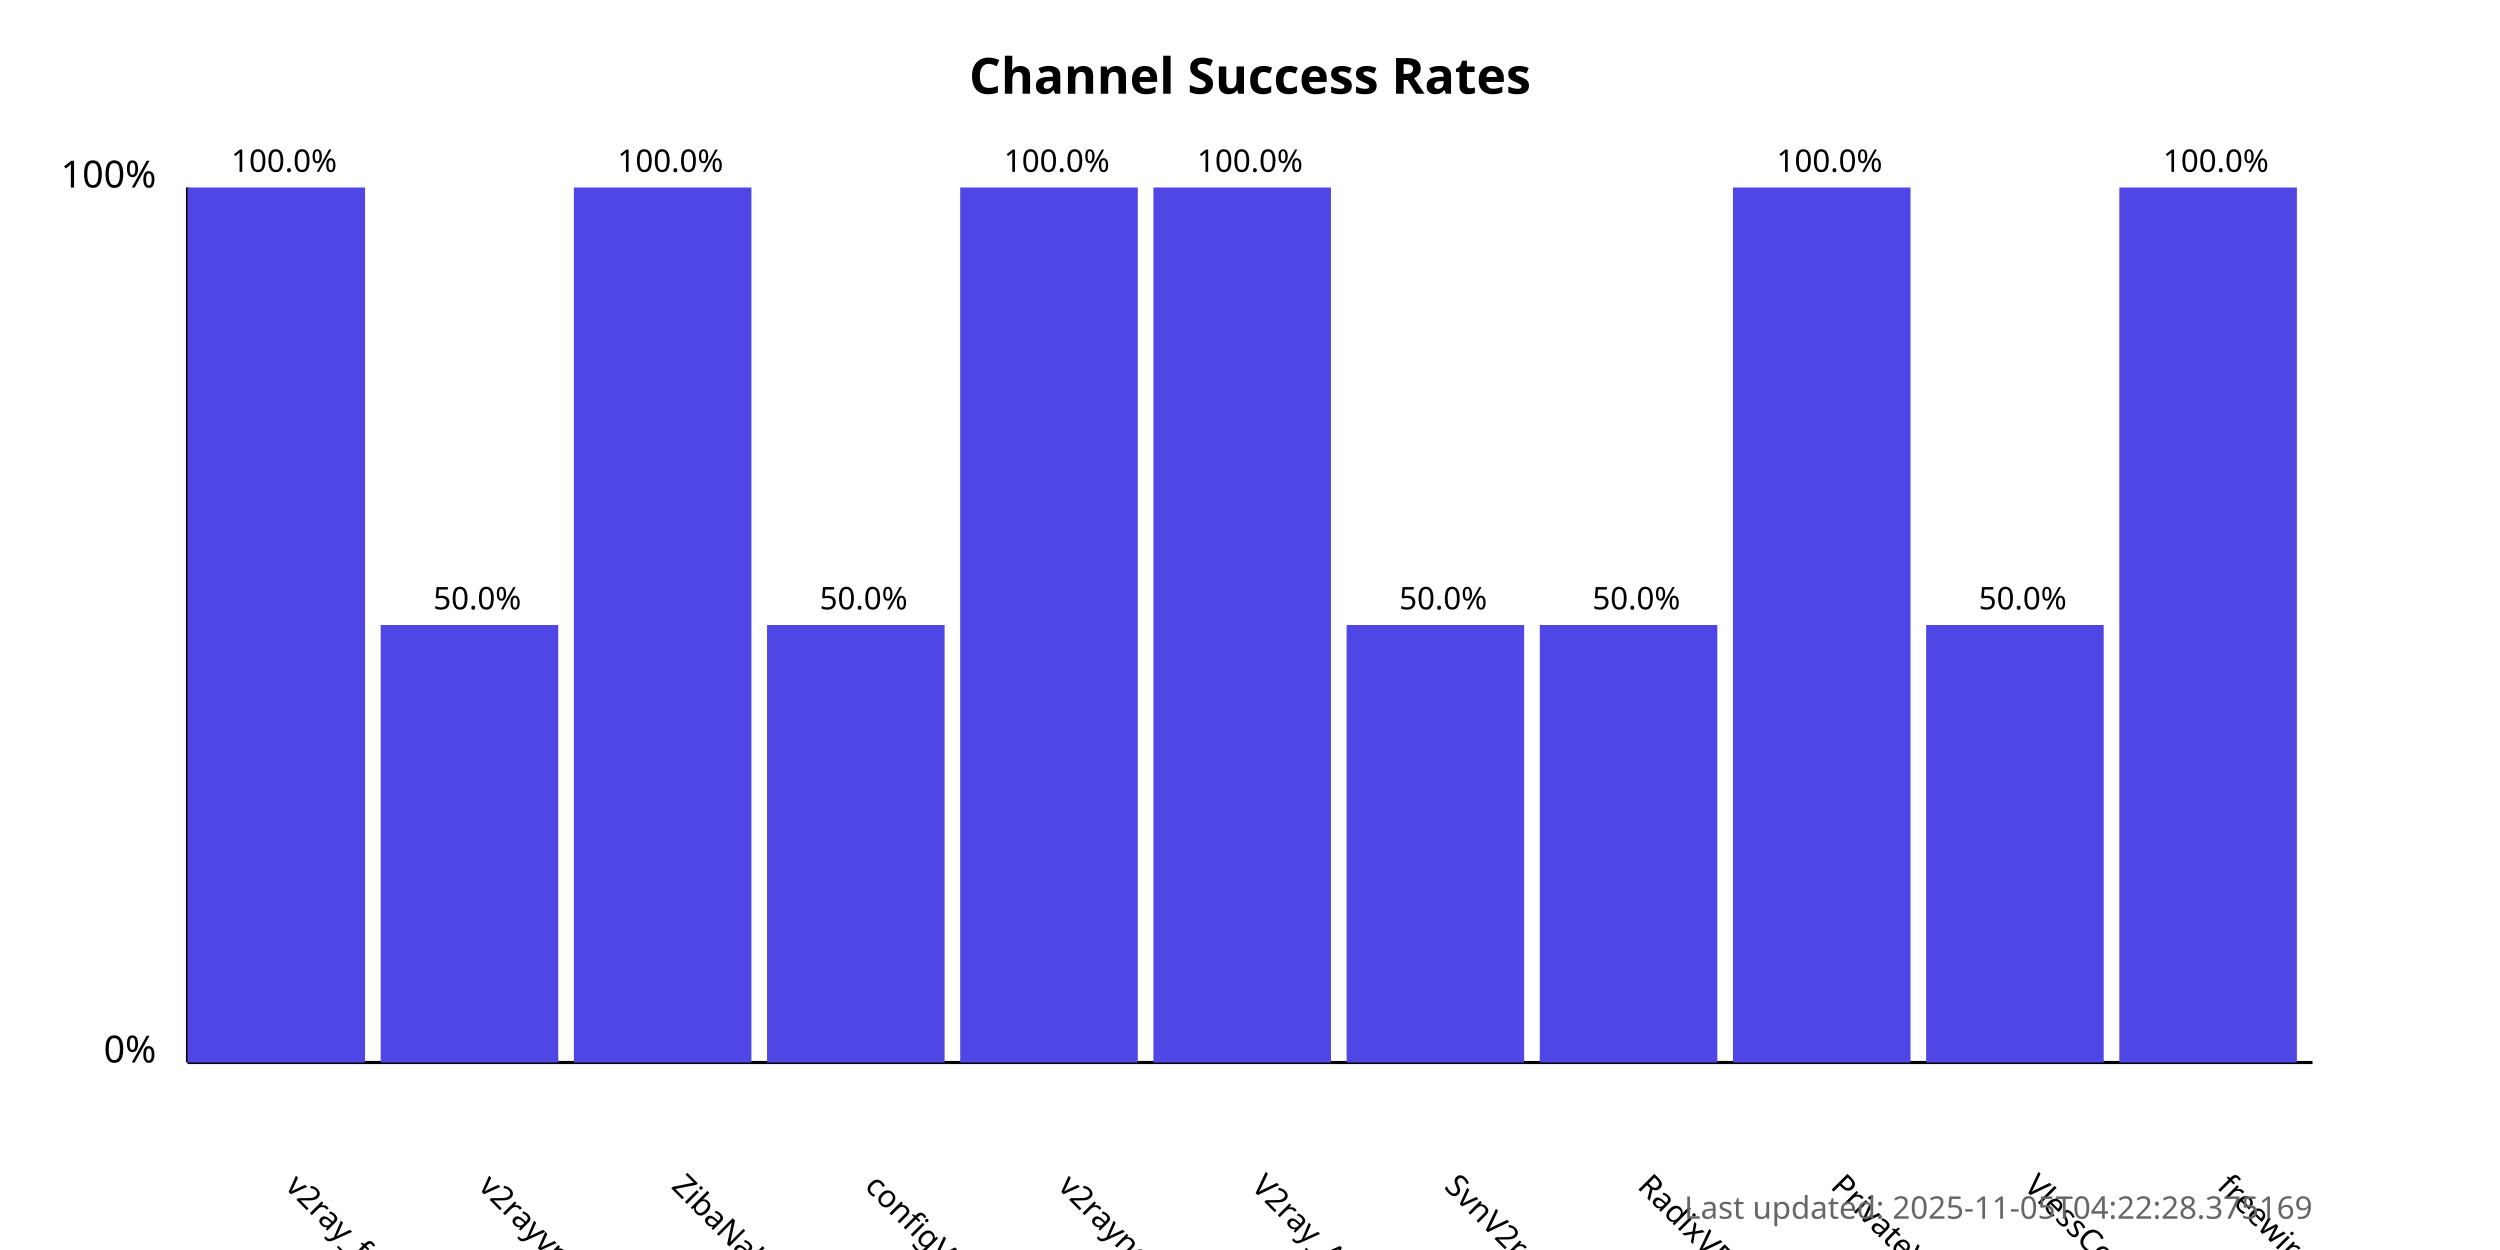
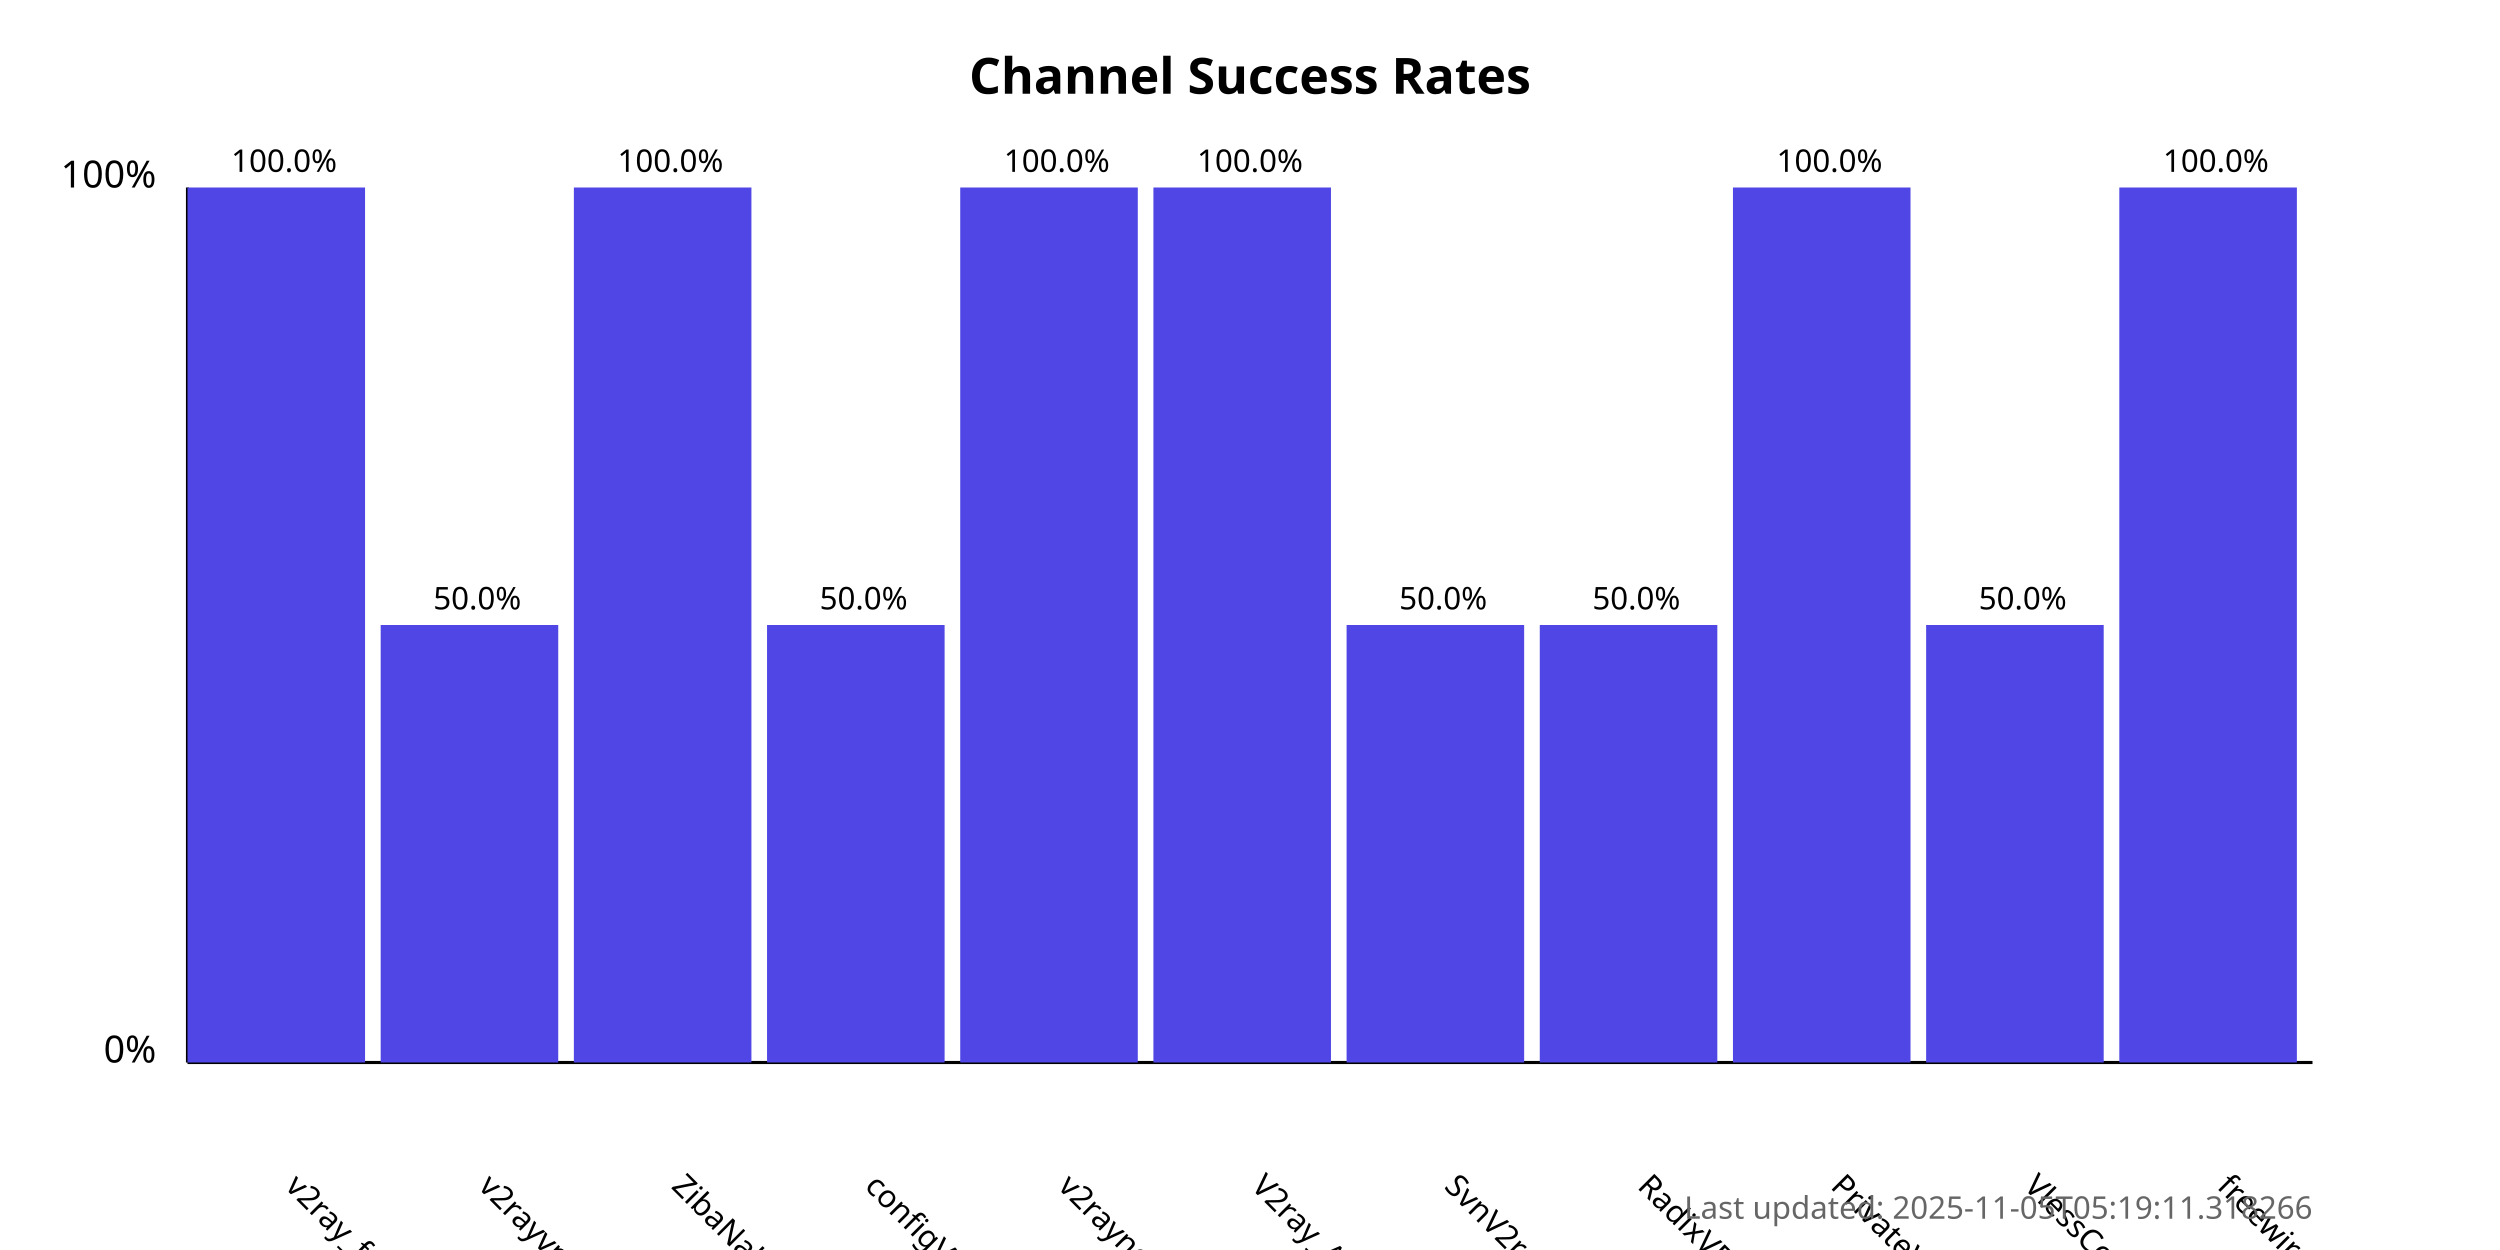
<svg xmlns="http://www.w3.org/2000/svg" width="800" height="400">
  <style>
            .chart-title { font: bold 16px sans-serif; }
            .axis-label { font: 12px sans-serif; }
            .tick-label { font: 10px sans-serif; }
            .bar { fill: #4f46e5; }
            .bar:hover { fill: #6366f1; }
            .timestamp { font: 10px sans-serif; fill: #666; }
        </style>
  <text x="400.0" y="30" text-anchor="middle" class="chart-title">
            Channel Success Rates
        </text>
  <line x1="60" y1="340" x2="60" y2="60" stroke="black" stroke-width="1" />
  <line x1="60" y1="340" x2="740" y2="340" stroke="black" stroke-width="1" />
  <text x="50" y="340" text-anchor="end" class="axis-label">0%</text>
  <text x="50" y="60" text-anchor="end" class="axis-label">100%</text>
  <g>
    <rect x="60" y="60.0" width="56.818" height="280.0" class="bar" />
    <text x="90.909" y="380" transform="rotate(45, 90.90909, 380)" text-anchor="start" class="tick-label">
                v2ray_free_conf
            </text>
    <text x="90.909" y="55.0" text-anchor="middle" class="tick-label">
                100.0%
            </text>
  </g>
  <g>
    <rect x="121.818" y="200.0" width="56.818" height="140.0" class="bar" />
    <text x="152.727" y="380" transform="rotate(45, 152.7273, 380)" text-anchor="start" class="tick-label">
                v2rayvpno
            </text>
    <text x="152.727" y="195.0" text-anchor="middle" class="tick-label">
                50.0%
            </text>
  </g>
  <g>
    <rect x="183.636" y="60.0" width="56.818" height="280.0" class="bar" />
    <text x="214.545" y="380" transform="rotate(45, 214.5455, 380)" text-anchor="start" class="tick-label">
                ZibaNabz
            </text>
    <text x="214.545" y="55.0" text-anchor="middle" class="tick-label">
                100.0%
            </text>
  </g>
  <g>
    <rect x="245.455" y="200.0" width="56.818" height="140.0" class="bar" />
    <text x="276.364" y="380" transform="rotate(45, 276.3636, 380)" text-anchor="start" class="tick-label">
                configV2rayForFree
            </text>
    <text x="276.364" y="195.0" text-anchor="middle" class="tick-label">
                50.0%
            </text>
  </g>
  <g>
    <rect x="307.273" y="60.0" width="56.818" height="280.0" class="bar" />
    <text x="338.182" y="380" transform="rotate(45, 338.1818, 380)" text-anchor="start" class="tick-label">
                v2rayngvpn
            </text>
    <text x="338.182" y="55.0" text-anchor="middle" class="tick-label">
                100.0%
            </text>
  </g>
  <g>
    <rect x="369.091" y="60.0" width="56.818" height="280.0" class="bar" />
    <text x="400.0" y="380" transform="rotate(45, 400.0, 380)" text-anchor="start" class="tick-label">
                V2ray_Alpha
            </text>
    <text x="400.0" y="55.0" text-anchor="middle" class="tick-label">
                100.0%
            </text>
  </g>
  <g>
    <rect x="430.909" y="200.0" width="56.818" height="140.0" class="bar" />
    <text x="461.818" y="380" transform="rotate(45, 461.8182, 380)" text-anchor="start" class="tick-label">
                SvnV2ray
            </text>
    <text x="461.818" y="195.0" text-anchor="middle" class="tick-label">
                50.0%
            </text>
  </g>
  <g>
    <rect x="492.727" y="200.0" width="56.818" height="140.0" class="bar" />
    <text x="523.636" y="380" transform="rotate(45, 523.6364, 380)" text-anchor="start" class="tick-label">
                RadixVPN
            </text>
    <text x="523.636" y="195.0" text-anchor="middle" class="tick-label">
                50.0%
            </text>
  </g>
  <g>
    <rect x="554.545" y="60.0" width="56.818" height="280.0" class="bar" />
    <text x="585.455" y="380" transform="rotate(45, 585.4545, 380)" text-anchor="start" class="tick-label">
                PrivateVPNs
            </text>
    <text x="585.455" y="55.0" text-anchor="middle" class="tick-label">
                100.0%
            </text>
  </g>
  <g>
    <rect x="616.364" y="200.0" width="56.818" height="140.0" class="bar" />
    <text x="647.273" y="380" transform="rotate(45, 647.2727, 380)" text-anchor="start" class="tick-label">
                VlessConfig
            </text>
    <text x="647.273" y="195.0" text-anchor="middle" class="tick-label">
                50.0%
            </text>
  </g>
  <g>
    <rect x="678.182" y="60.0" width="56.818" height="280.0" class="bar" />
    <text x="709.091" y="380" transform="rotate(45, 709.0909, 380)" text-anchor="start" class="tick-label">
                freewireguard
            </text>
    <text x="709.091" y="55.0" text-anchor="middle" class="tick-label">
                100.0%
            </text>
  </g>
  <text x="740" y="390" text-anchor="end" class="timestamp">
-             Last updated: 2025-11-05T04:22:28.375169
+             Last updated: 2025-11-05T05:19:11.318266
        </text>
</svg>
